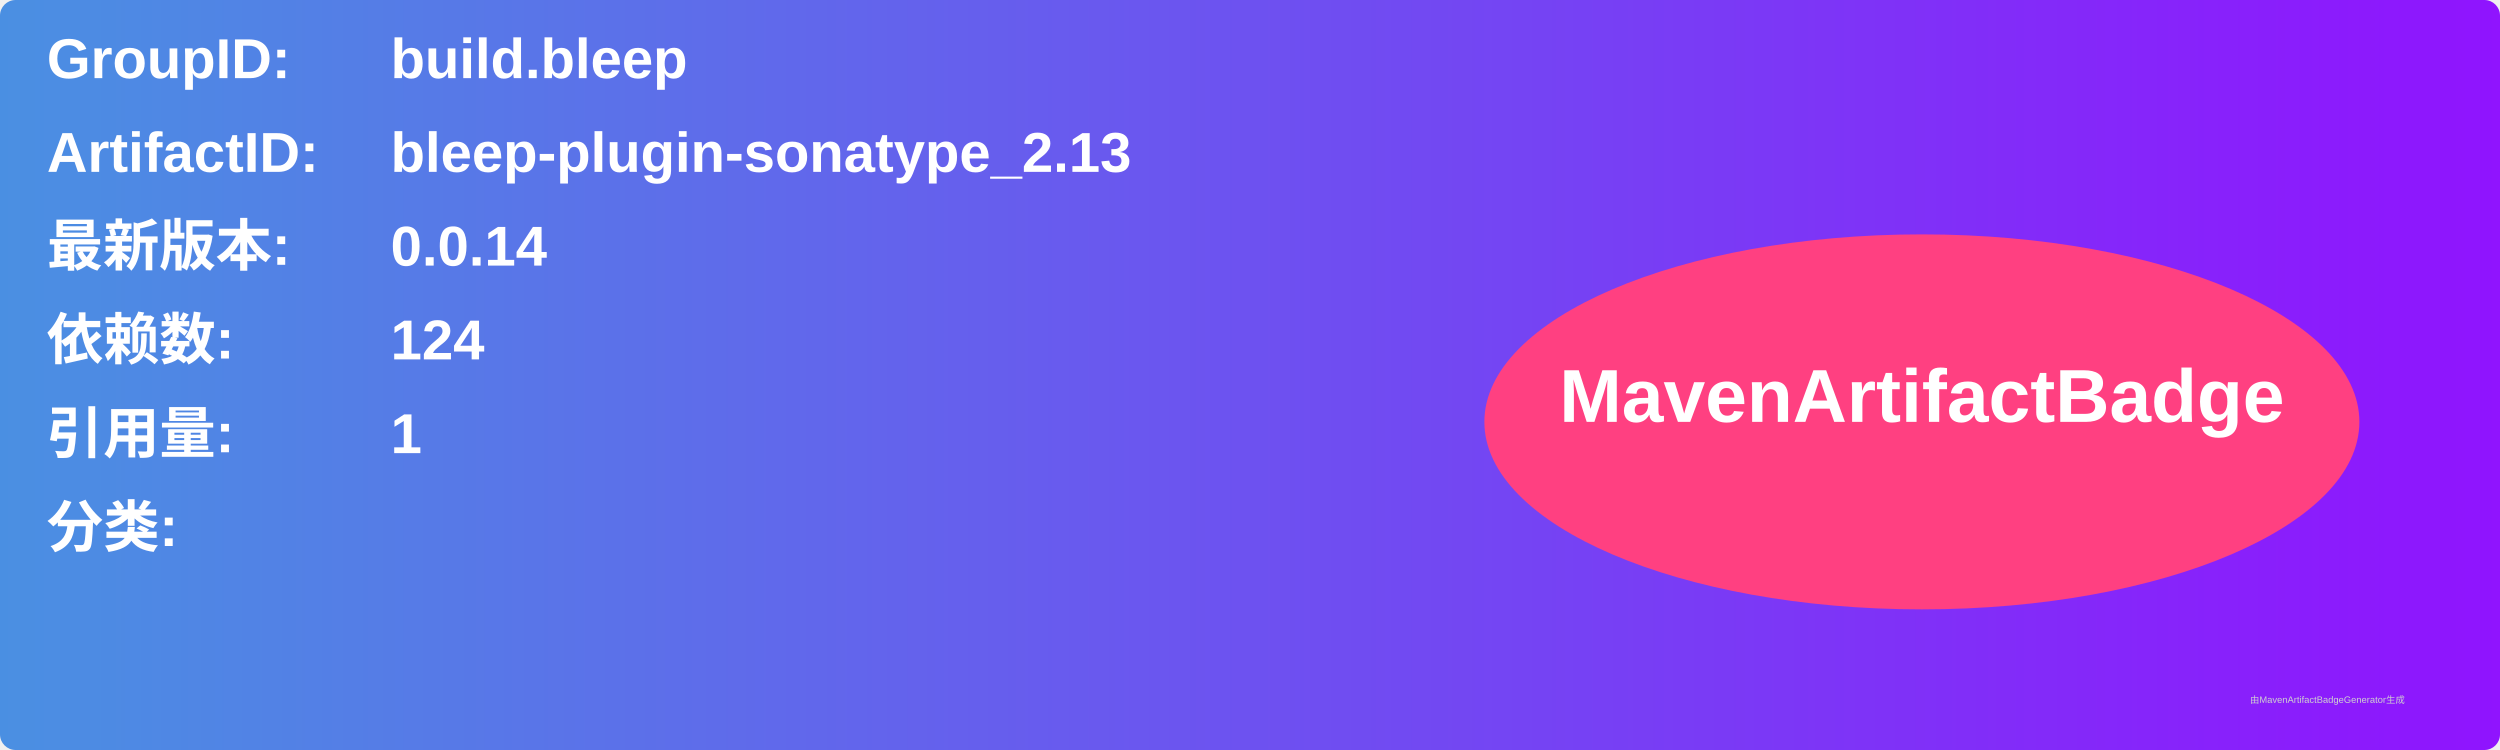
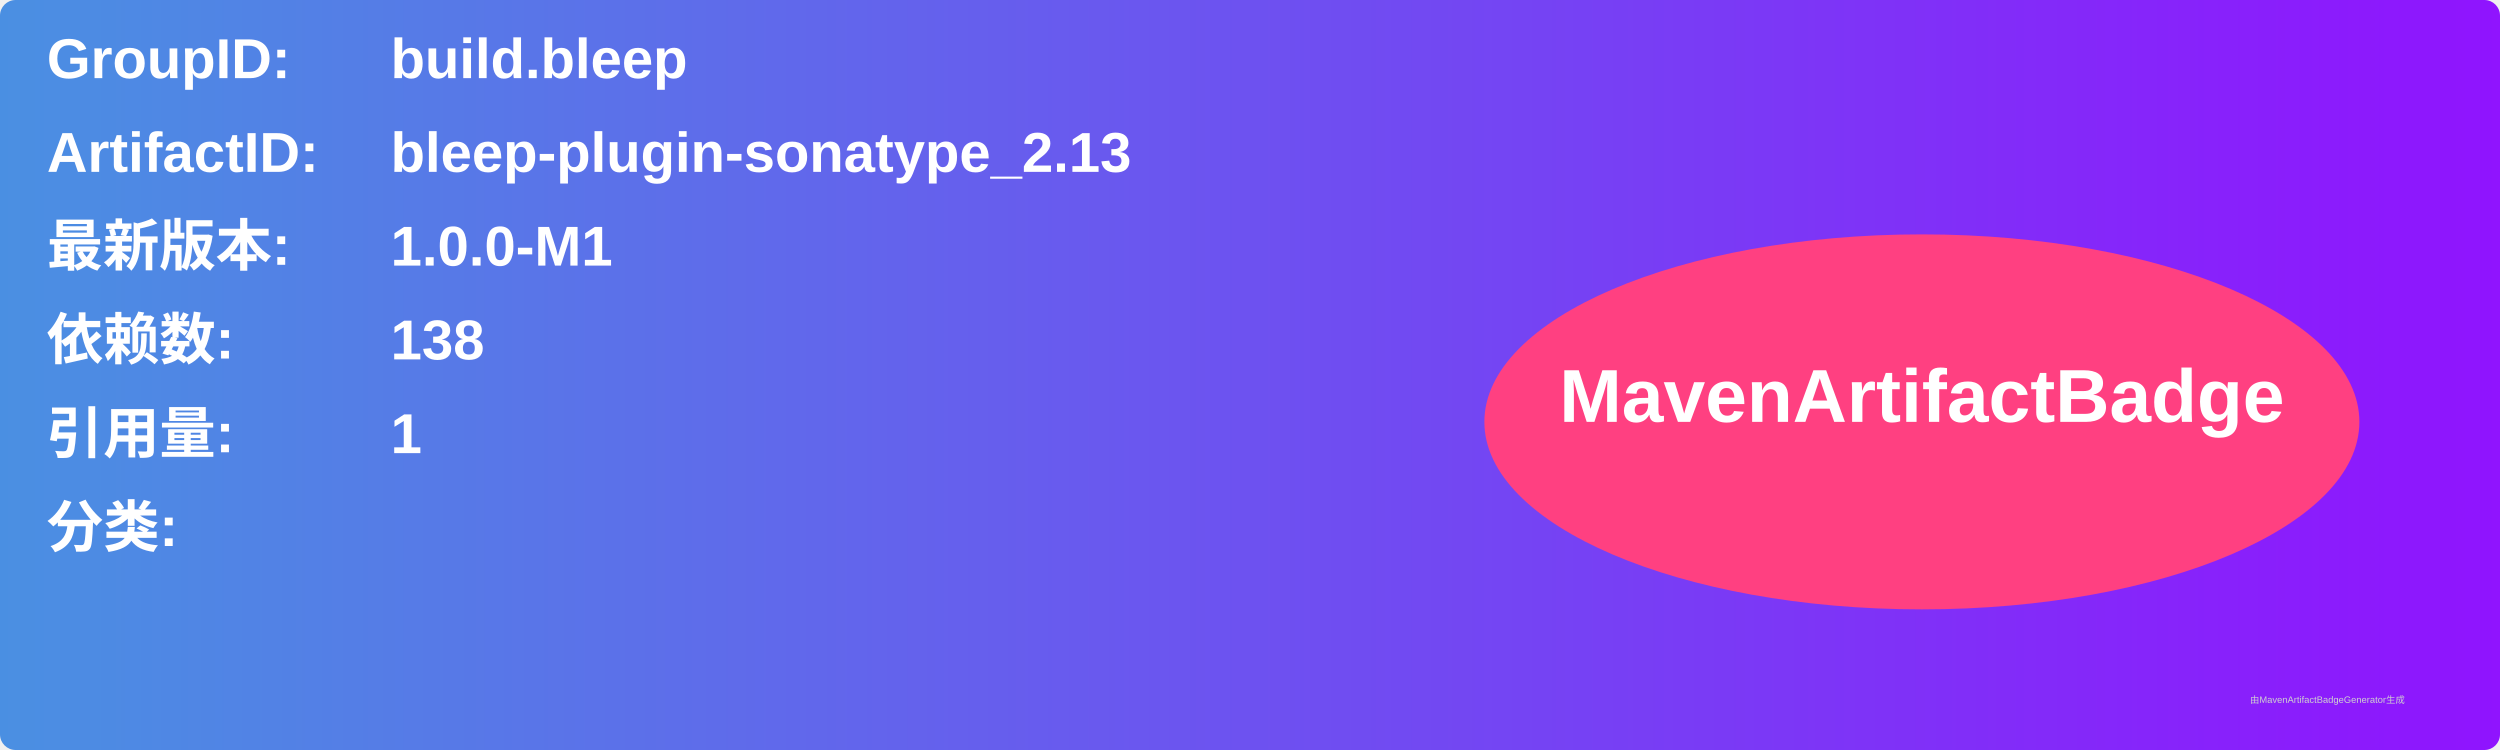
<svg xmlns="http://www.w3.org/2000/svg" width="800" height="240" viewBox="0 0 800 240">
  <linearGradient id="grad" x1="0%" y1="0%" x2="100%" y2="0%">
    <stop offset="0%" stop-color="#4a90e2" />
    <stop offset="100%" stop-color="#9013fe" />
  </linearGradient>
  <rect width="100%" height="100%" rx="5" ry="5" fill="url(#grad)" />
  <g transform="translate(15, 15)">
    <text x="0" y="10" font-family="Arial" font-size="18" fill="white" font-weight="bold" width="260">GroupID:</text>
    <text x="110" y="10" font-family="Arial" font-size="18" fill="white" font-weight="bold" width="460">build.bleep</text>
    <text x="0" y="40" font-family="Arial" font-size="18" fill="white" font-weight="bold" width="260">ArtifactID:</text>
    <text x="110" y="40" font-family="Arial" font-size="18" fill="white" font-weight="bold" width="460">bleep-plugin-sonatype_2.13</text>
    <text x="0" y="70" font-family="Arial" font-size="18" fill="white" font-weight="bold">最新版本:</text>
    <text x="110" y="70" font-family="Arial" font-size="18" fill="white" font-weight="bold">
-       <tspan font-weight="bold">0.0.14</tspan>
+       <tspan font-weight="bold">1.0.0-M1</tspan>
    </text>
    <text x="0" y="100" font-family="Arial" font-size="18" fill="white" font-weight="bold">依赖数: </text>
    <text x="110" y="100" font-family="Arial" font-size="18" fill="white">
-       <tspan font-weight="bold">124</tspan>
+       <tspan font-weight="bold">138</tspan>
    </text>
    <text x="0" y="130" font-family="Arial" font-size="18" fill="white" font-weight="bold">引用量: </text>
    <text x="110" y="130" font-family="Arial" font-size="18" fill="white">
      <tspan font-weight="bold">1</tspan>
    </text>
    <text x="0" y="160" font-family="Arial" font-size="18" fill="white" font-weight="bold">分类:</text>
    <text x="10" y="190" font-family="Arial" font-size="10" fill="white">
      <tspan font-weight="bold" />
    </text>
    <ellipse cx="600" cy="120" rx="140" ry="60" fill="#ff4081" />
    <text x="600" y="120" text-anchor="middle" font-family="Arial" font-size="24" fill="white" font-weight="bold">MavenArtifactBadge</text>
  </g>
  <text x="720" y="225" font-family="Arial" font-size="3" fill="#d0d0d0">由MavenArtifactBadgeGenerator生成</text>
</svg>
